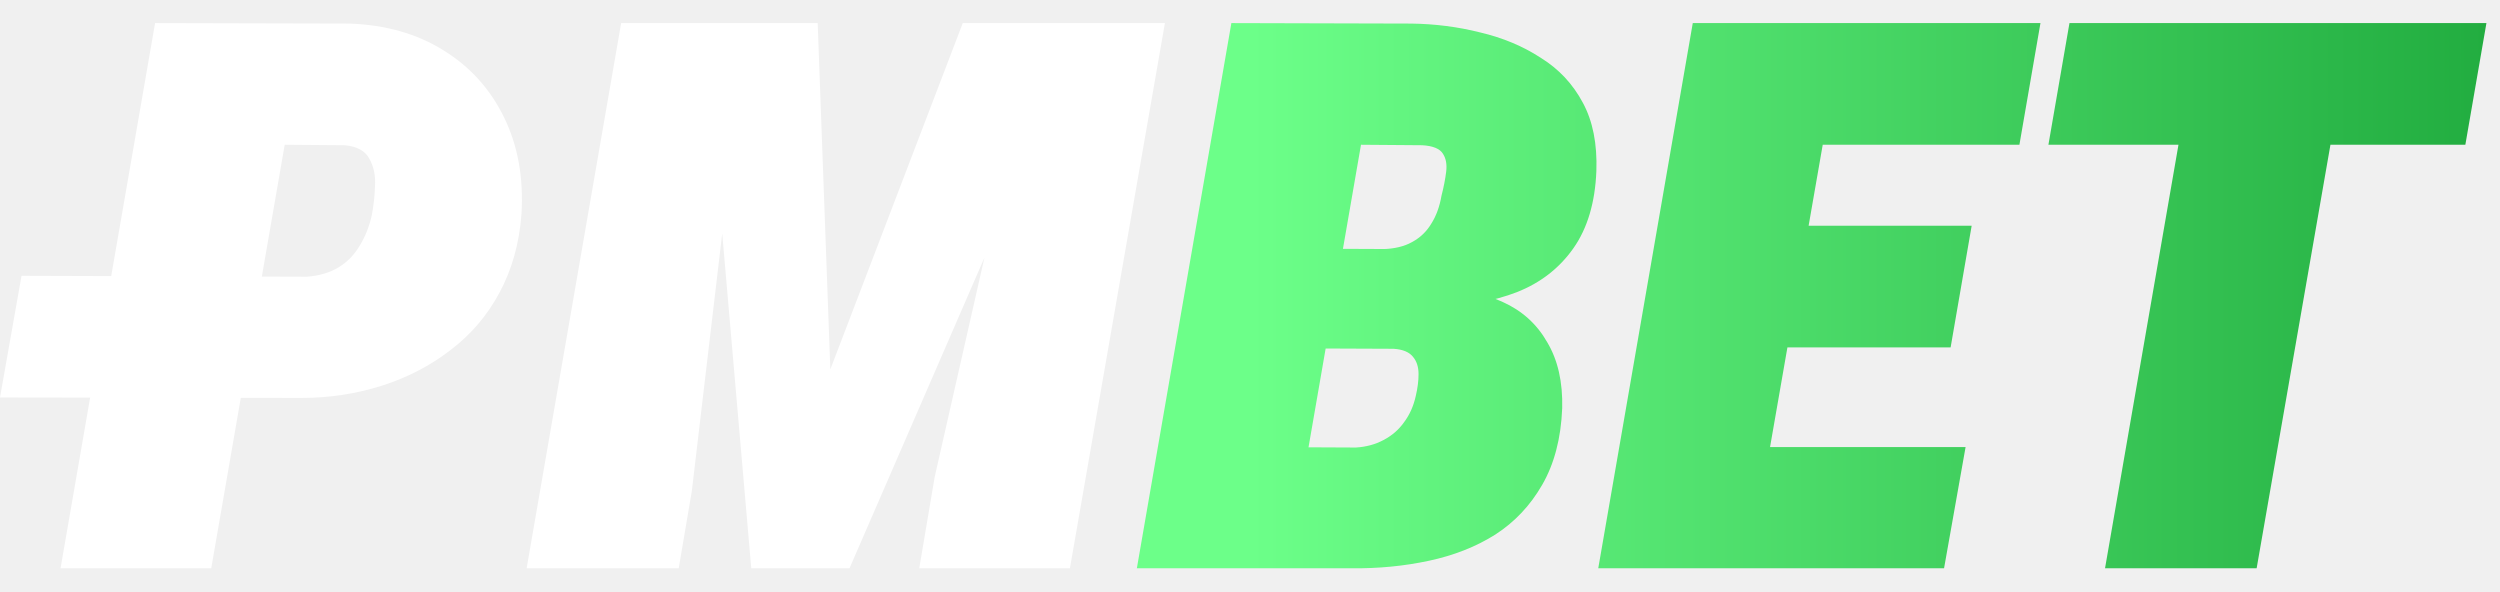
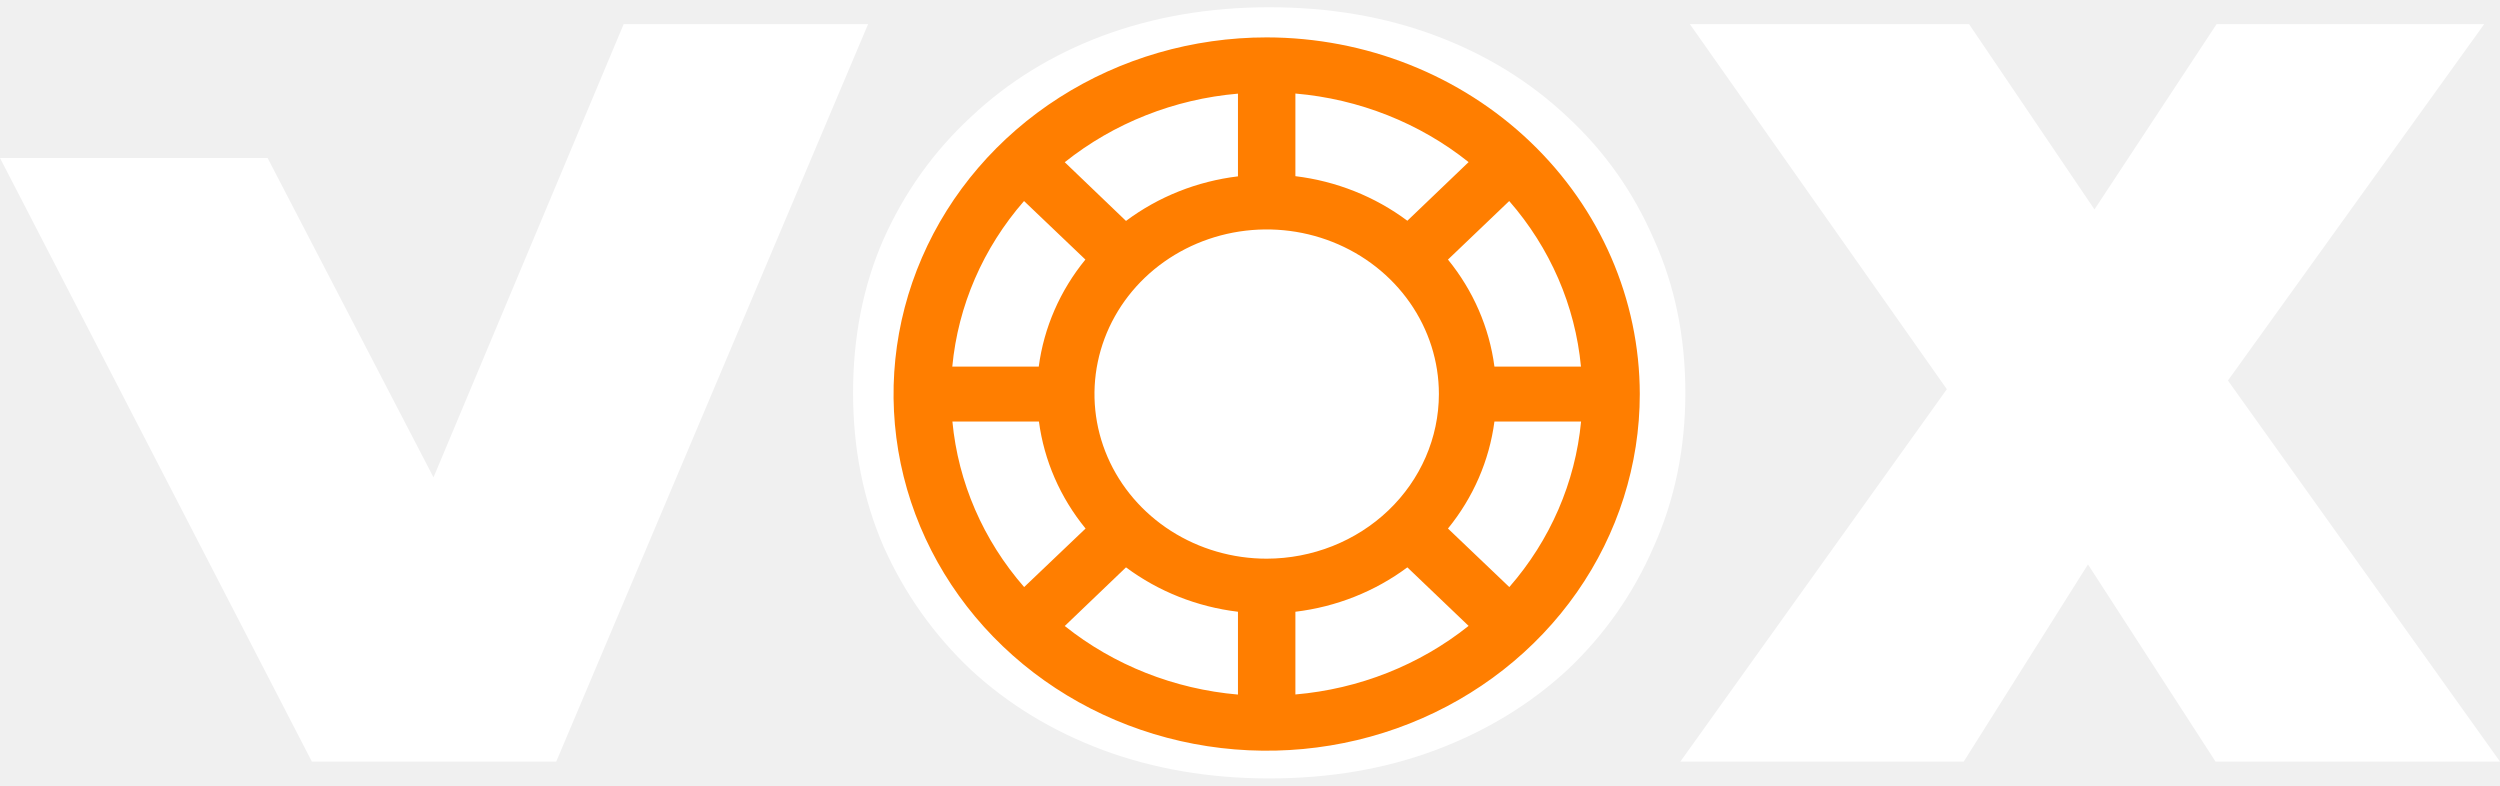
- <svg xmlns="http://www.w3.org/2000/svg" width="93" height="22" viewBox="0 0 93 22" fill="none">
-   <path d="M11.217 14.803L5.02459e-06 14.786L0.4 12.523L0.801 10.26L11.409 10.294C11.873 10.26 12.268 10.144 12.593 9.946C12.918 9.749 13.179 9.482 13.376 9.146C13.585 8.809 13.736 8.432 13.829 8.014C13.898 7.666 13.939 7.3 13.95 6.917C13.974 6.534 13.904 6.198 13.742 5.908C13.591 5.618 13.289 5.449 12.836 5.403L10.591 5.385L7.858 21.14H2.252L5.769 0.859L12.993 0.877C14.339 0.923 15.506 1.254 16.492 1.869C17.49 2.484 18.244 3.32 18.755 4.376C19.266 5.42 19.48 6.616 19.399 7.962C19.318 9.053 19.045 10.027 18.581 10.886C18.128 11.733 17.519 12.447 16.753 13.027C15.999 13.608 15.146 14.049 14.194 14.351C13.243 14.652 12.25 14.803 11.217 14.803Z" fill="white" />
-   <path d="M26.188 0.859H30.418L30.888 13.741L35.815 0.859H40.41L31.602 21.14H27.947L26.188 0.859ZM23.107 0.859H27.79L25.736 18.267L25.248 21.14H19.591L23.107 0.859ZM38.6 0.859H43.335L39.801 21.14H34.196L34.77 17.745L38.6 0.859Z" fill="white" />
-   <path d="M51.813 12.958H47.06L47.687 9.25L51.43 9.267C51.871 9.256 52.236 9.169 52.526 9.006C52.828 8.844 53.066 8.617 53.24 8.327C53.426 8.037 53.553 7.689 53.623 7.283C53.704 6.97 53.762 6.674 53.797 6.395C53.832 6.117 53.791 5.89 53.675 5.716C53.559 5.53 53.304 5.426 52.909 5.403L50.629 5.385L47.896 21.14H42.291L45.807 0.859L52.492 0.877C53.385 0.888 54.244 0.999 55.068 1.208C55.904 1.405 56.652 1.718 57.313 2.148C57.987 2.565 58.509 3.122 58.88 3.819C59.252 4.503 59.42 5.351 59.385 6.36C59.339 7.532 59.054 8.49 58.532 9.233C58.01 9.975 57.308 10.521 56.426 10.869C55.555 11.205 54.569 11.38 53.466 11.391L51.813 12.958ZM50.281 21.14H44.31L46.782 16.631L50.438 16.648C50.82 16.625 51.163 16.532 51.465 16.37C51.778 16.207 52.033 15.987 52.23 15.708C52.439 15.43 52.584 15.105 52.666 14.733C52.735 14.443 52.77 14.171 52.77 13.915C52.77 13.648 52.7 13.434 52.561 13.271C52.422 13.097 52.184 12.998 51.847 12.975L47.739 12.958L48.401 9.25L52.404 9.267L53.449 10.782C54.377 10.759 55.196 10.909 55.904 11.235C56.623 11.559 57.174 12.058 57.557 12.732C57.952 13.393 58.138 14.211 58.114 15.186C58.068 16.312 57.818 17.263 57.366 18.041C56.925 18.807 56.344 19.422 55.625 19.886C54.906 20.339 54.081 20.664 53.153 20.861C52.236 21.058 51.279 21.151 50.281 21.14Z" fill="url(#paint0_linear_4346_7706)" />
-   <path d="M73.12 16.631L72.319 21.14H62.919L63.72 16.631H73.12ZM68.594 0.859L65.06 21.14H59.455L62.971 0.859H68.594ZM73.346 8.397L72.563 12.923H64.364L65.147 8.397H73.346ZM75.905 0.859L75.122 5.385H65.669L66.47 0.859H75.905Z" fill="url(#paint1_linear_4346_7706)" />
-   <path d="M87.481 0.859L83.947 21.14H78.307L81.824 0.859H87.481ZM92.495 0.859L91.711 5.385H76.201L76.984 0.859H92.495Z" fill="url(#paint2_linear_4346_7706)" />
-   <defs>
-     <linearGradient id="paint0_linear_4346_7706" x1="92.495" y1="11" x2="46.521" y2="11" gradientUnits="userSpaceOnUse">
-       <stop stop-color="#22AD40" />
-       <stop offset="1" stop-color="#6CFF89" />
-     </linearGradient>
-     <linearGradient id="paint1_linear_4346_7706" x1="92.495" y1="11" x2="46.521" y2="11" gradientUnits="userSpaceOnUse">
-       <stop stop-color="#22AD40" />
-       <stop offset="1" stop-color="#6CFF89" />
-     </linearGradient>
-     <linearGradient id="paint2_linear_4346_7706" x1="92.495" y1="11" x2="46.521" y2="11" gradientUnits="userSpaceOnUse">
-       <stop stop-color="#22AD40" />
-       <stop offset="1" stop-color="#6CFF89" />
-     </linearGradient>
-   </defs>
+ <svg xmlns="http://www.w3.org/2000/svg" width="70" height="22" viewBox="0 0 70 22" fill="none">
+   <path d="M8.732 21.324L0 4.424H7.493L14.602 18.109H10.148L17.463 0.675H24.307L15.575 21.324H8.732Z" fill="white" />
+   <path d="M35.538 21.796C33.866 21.796 32.312 21.531 30.877 21C29.461 20.469 28.232 19.721 27.189 18.758C26.147 17.774 25.331 16.624 24.741 15.306C24.171 13.989 23.886 12.553 23.886 11C23.886 9.426 24.171 7.991 24.741 6.693C25.331 5.375 26.147 4.235 27.189 3.271C28.232 2.288 29.461 1.531 30.877 1C32.312 0.469 33.866 0.203 35.538 0.203C37.229 0.203 38.782 0.469 40.199 1C41.614 1.531 42.843 2.288 43.886 3.271C44.928 4.235 45.734 5.375 46.305 6.693C46.895 7.991 47.19 9.426 47.19 11C47.19 12.553 46.895 13.989 46.305 15.306C45.734 16.624 44.928 17.774 43.886 18.758C42.843 19.721 41.614 20.469 40.199 21C38.782 21.531 37.229 21.796 35.538 21.796ZM35.538 16.162C36.187 16.162 36.786 16.044 37.337 15.808C37.907 15.572 38.399 15.238 38.812 14.805C39.245 14.353 39.579 13.812 39.815 13.183C40.051 12.534 40.169 11.806 40.169 11C40.169 10.193 40.051 9.476 39.815 8.846C39.579 8.197 39.245 7.656 38.812 7.224C38.399 6.772 37.907 6.427 37.337 6.191C36.786 5.955 36.187 5.837 35.538 5.837C34.889 5.837 34.279 5.955 33.709 6.191C33.158 6.427 32.666 6.772 32.234 7.224C31.821 7.656 31.496 8.197 31.26 8.846C31.024 9.476 30.906 10.193 30.906 11C30.906 11.806 31.024 12.534 31.26 13.183C31.496 13.812 31.821 14.353 32.234 14.805C32.666 15.238 33.158 15.572 33.709 15.808C34.279 16.044 34.889 16.162 35.538 16.162Z" fill="white" />
+   <path d="M47.05 21.324L56.254 8.463L56.224 13.33L47.316 0.675H55.133L60.324 8.345L56.991 8.374L62.065 0.675H69.558L60.649 13.065V8.227L70 21.324H62.035L56.844 13.301L60.059 13.271L54.985 21.324H47.05Z" fill="white" />
+   <ellipse cx="35.925" cy="11.034" rx="6.914" ry="7.221" fill="white" />
+   <path d="M35.467 1.047C33.401 1.047 31.381 1.633 29.663 2.73C27.945 3.827 26.605 5.387 25.815 7.212C25.024 9.037 24.817 11.044 25.22 12.982C25.623 14.919 26.618 16.698 28.079 18.095C29.541 19.492 31.402 20.443 33.429 20.828C35.455 21.213 37.556 21.016 39.465 20.26C41.374 19.504 43.006 18.224 44.154 16.582C45.302 14.939 45.914 13.009 45.914 11.033C45.911 8.386 44.81 5.847 42.851 3.975C40.893 2.103 38.237 1.05 35.467 1.047ZM35.467 15.643C34.513 15.643 33.581 15.372 32.788 14.866C31.995 14.359 31.377 13.639 31.012 12.797C30.647 11.955 30.552 11.028 30.738 10.134C30.924 9.24 31.383 8.419 32.057 7.774C32.732 7.13 33.591 6.691 34.526 6.513C35.462 6.335 36.431 6.426 37.312 6.775C38.193 7.124 38.946 7.715 39.476 8.473C40.006 9.231 40.289 10.122 40.289 11.033C40.288 12.255 39.779 13.427 38.875 14.291C37.971 15.155 36.745 15.641 35.467 15.643ZM39.406 6.181C38.498 5.503 37.414 5.071 36.271 4.933V2.619C38.054 2.772 39.746 3.442 41.121 4.539L39.406 6.181ZM34.663 4.938C33.52 5.076 32.436 5.507 31.528 6.186L29.813 4.542C31.188 3.445 32.88 2.775 34.663 2.622V4.938ZM30.391 7.268C29.681 8.136 29.23 9.172 29.085 10.265H26.664C26.825 8.56 27.526 6.943 28.673 5.629L30.391 7.268ZM29.09 11.802C29.235 12.895 29.686 13.93 30.396 14.799L28.676 16.438C27.529 15.124 26.828 13.506 26.667 11.802H29.09ZM31.528 15.886C32.437 16.562 33.52 16.992 34.663 17.129V19.448C32.88 19.294 31.188 18.625 29.813 17.528L31.528 15.886ZM36.271 17.129C37.414 16.992 38.497 16.562 39.406 15.886L41.121 17.525C39.746 18.622 38.054 19.292 36.271 19.445V17.129ZM40.543 14.799C41.251 13.93 41.701 12.894 41.844 11.802H44.27C44.109 13.506 43.408 15.124 42.261 16.438L40.543 14.799ZM41.844 10.265C41.701 9.172 41.251 8.137 40.543 7.268L42.258 5.629C43.405 6.943 44.106 8.56 44.267 10.265H41.844Z" fill="#FF7E00" />
</svg>
